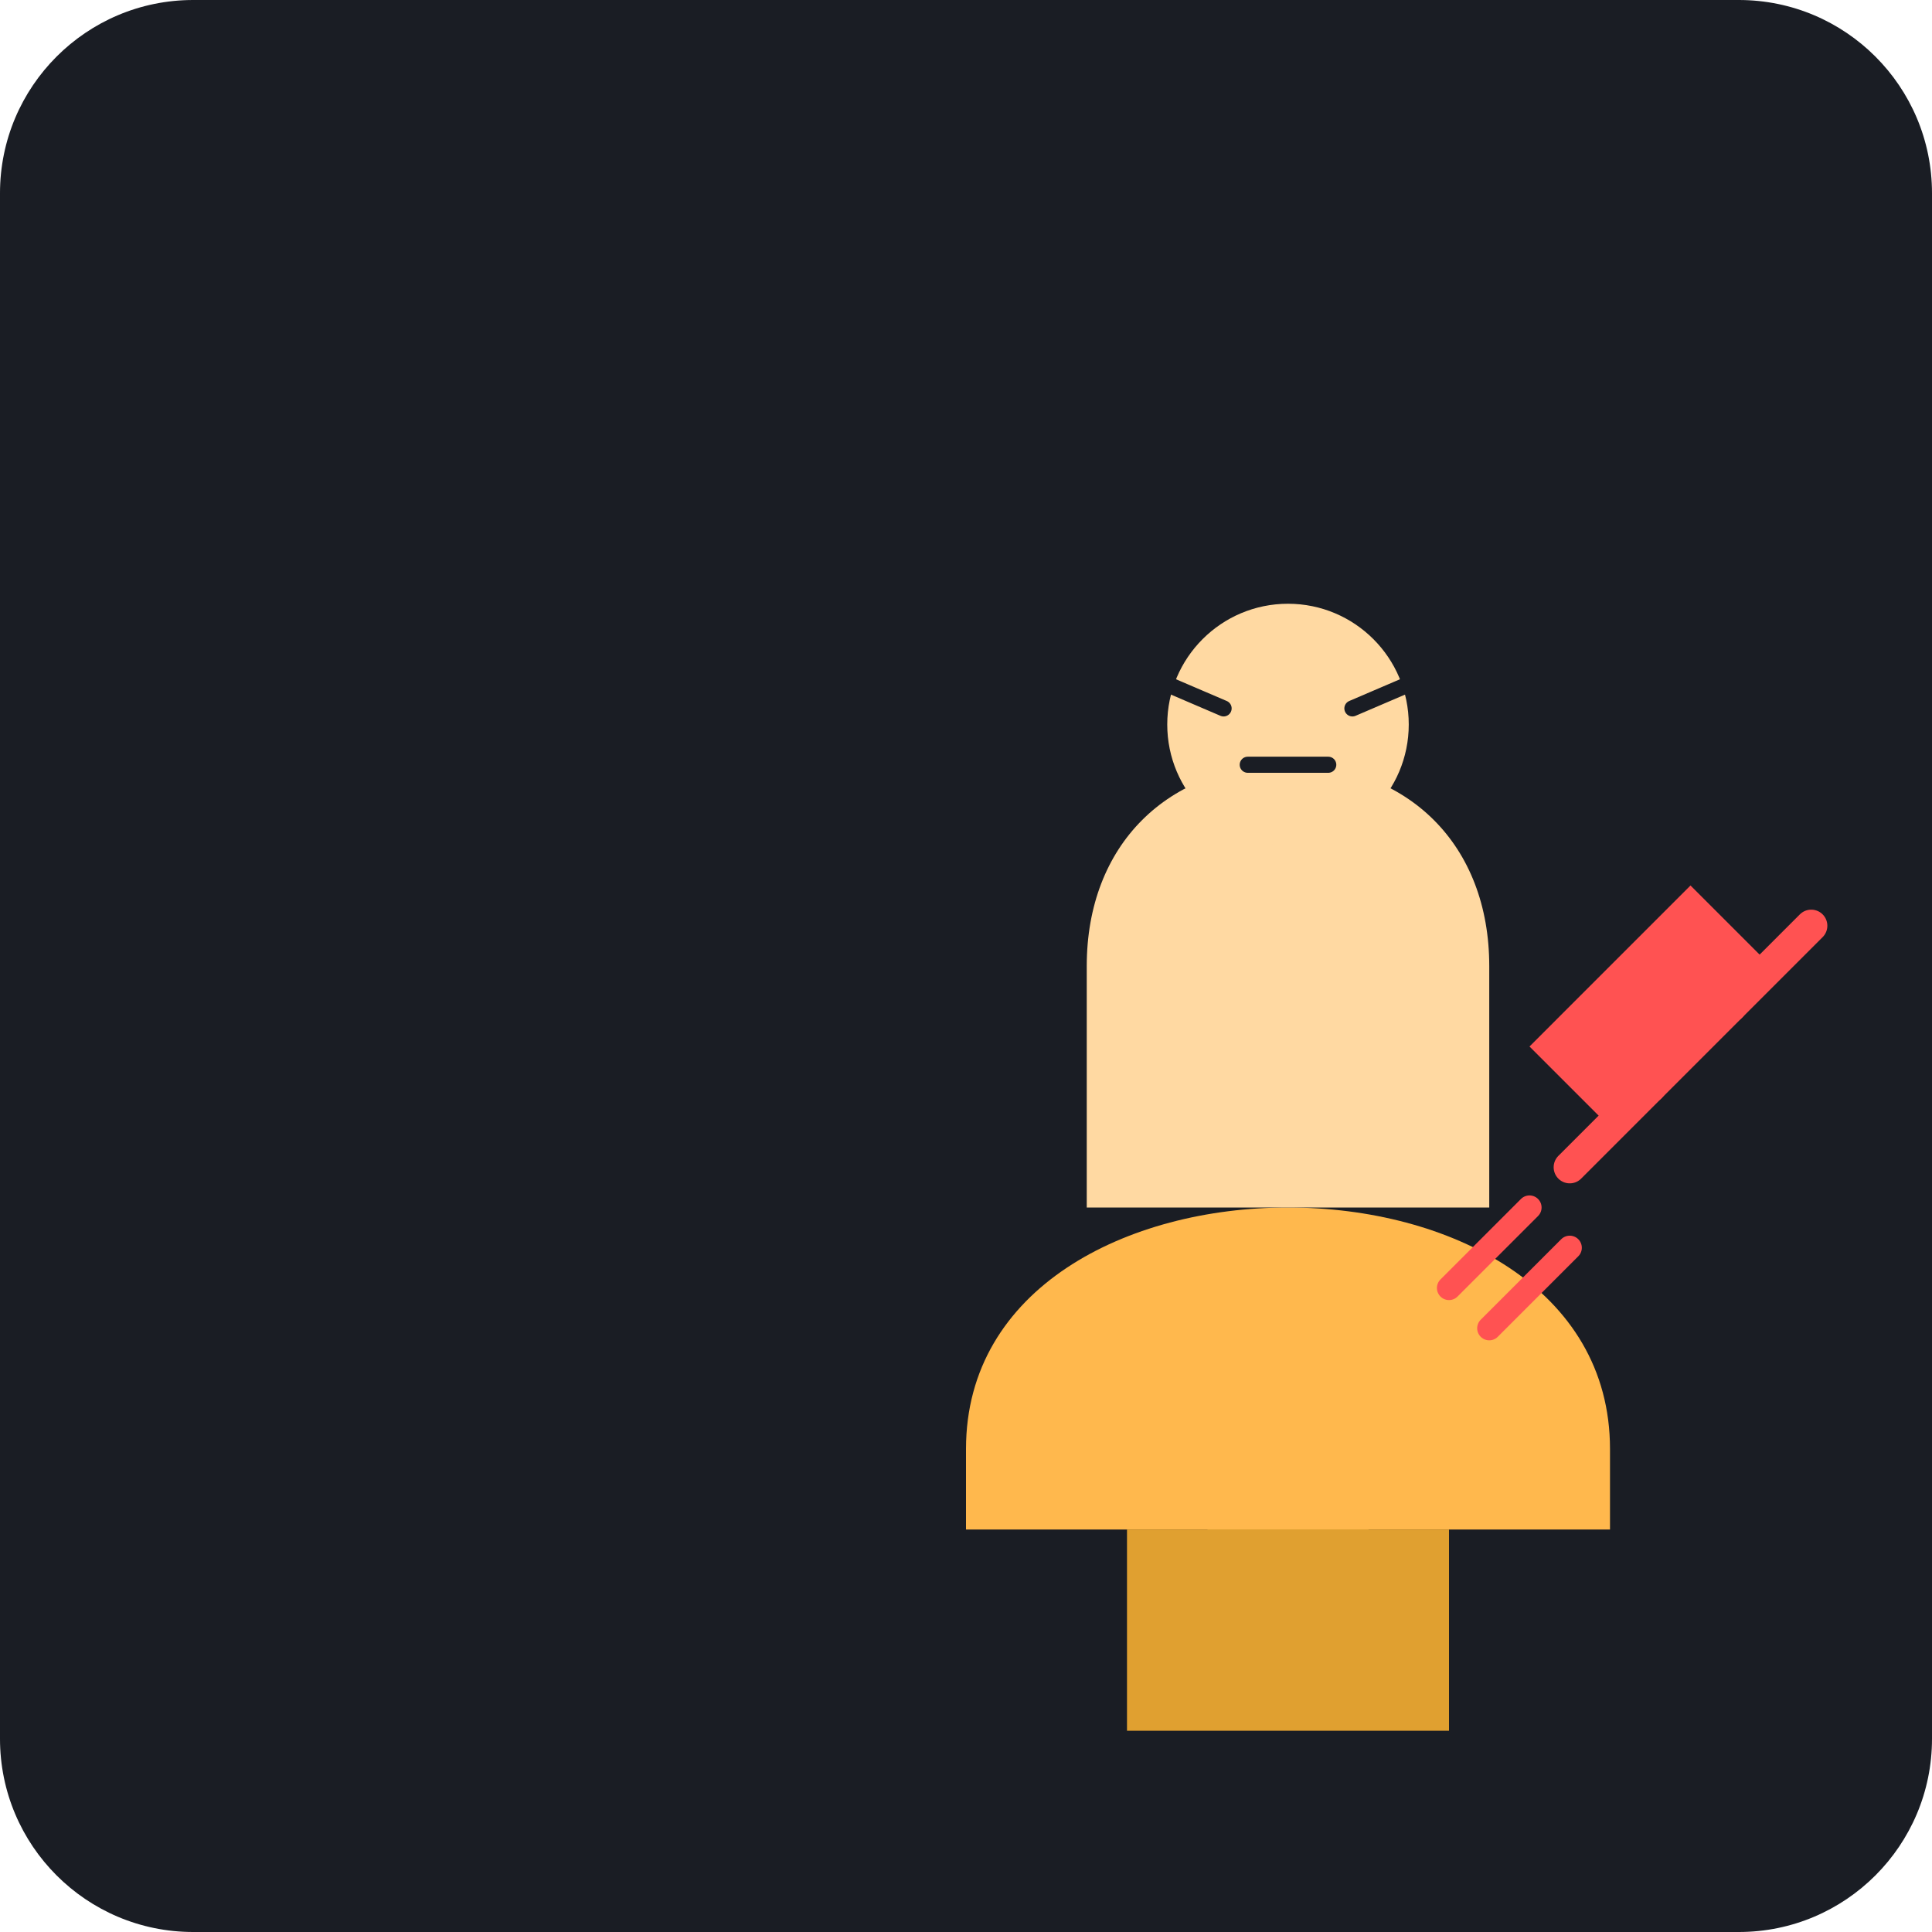
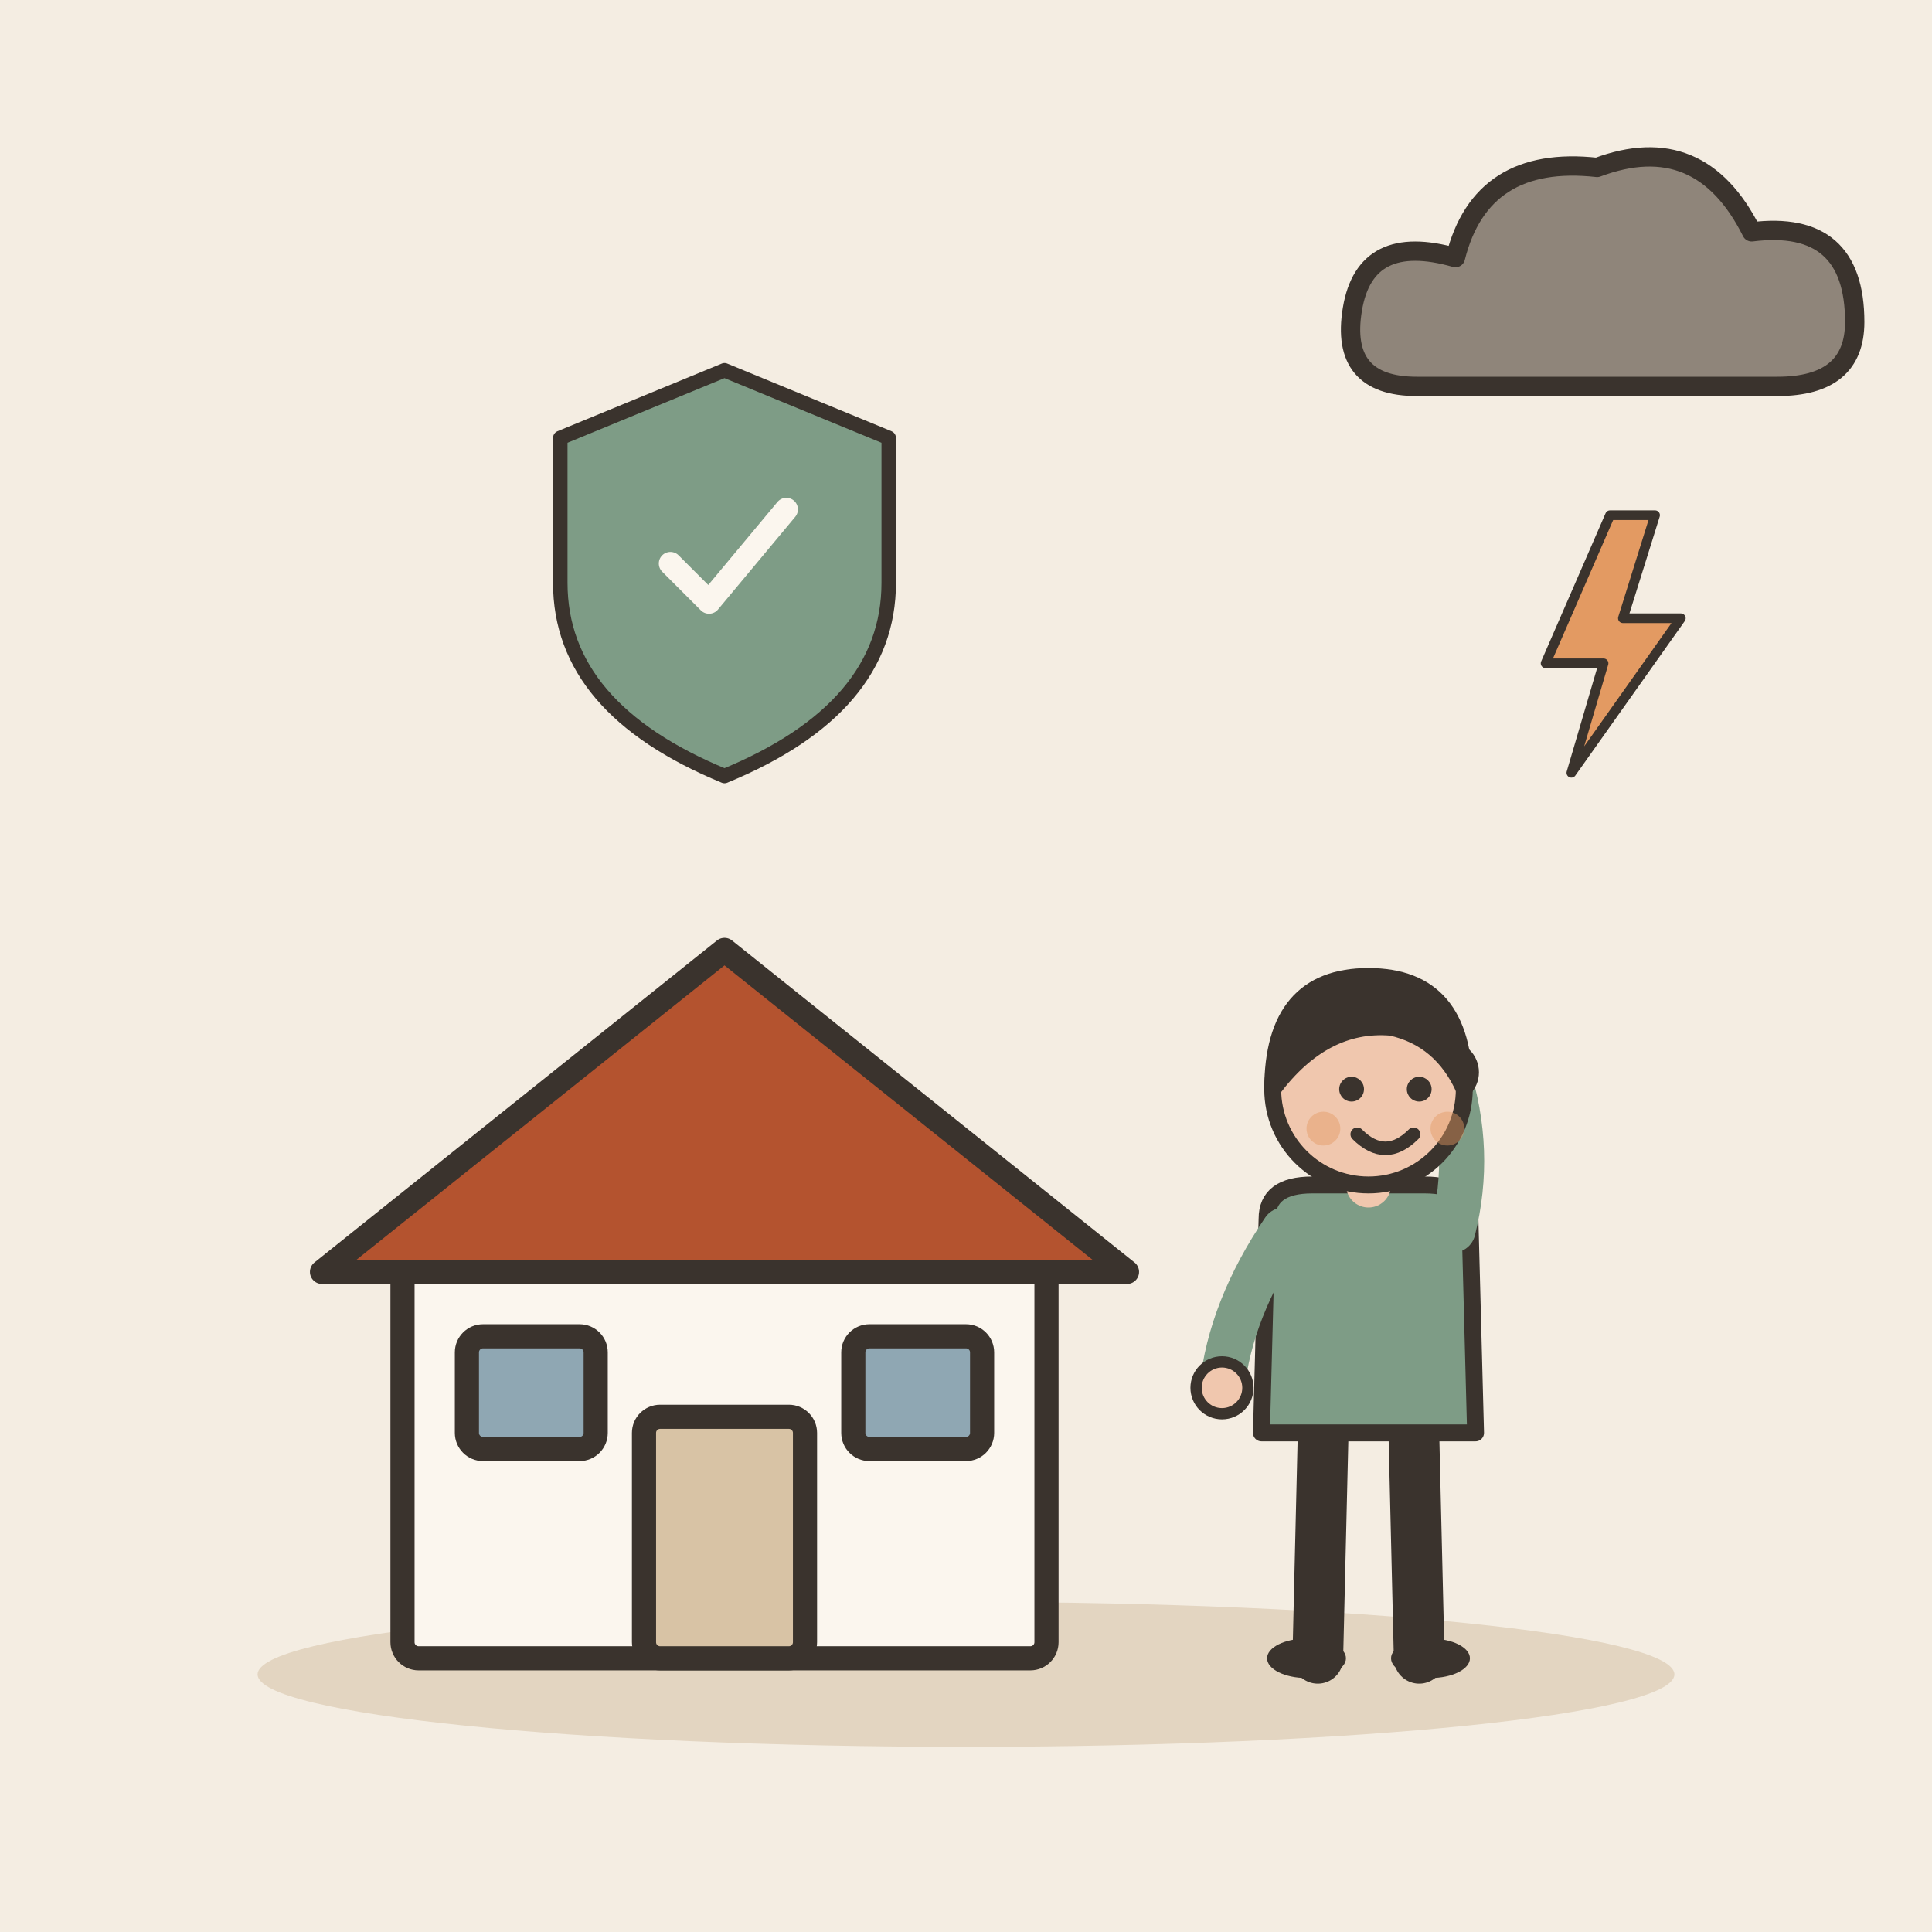
- <svg xmlns="http://www.w3.org/2000/svg" viewBox="0 0 240 240">
-   <rect width="240" height="240" rx="24" fill="#1A1D24" />
-   <g transform="translate(40, 40)">
-     <path d="M80 140 C80 120 100 110 120 110 C140 110 160 120 160 140 L160 150 L80 150 Z" fill="#FFB84D" />
-     <path d="M95 110 L95 80 C95 65 105 55 120 55 C135 55 145 65 145 80 L145 110" fill="#FFD9A2" />
-     <circle cx="120" cy="50" r="15" fill="#FFD9A2" />
-     <path d="M105 45 L112 48 M135 45 L128 48 M115 55 L125 55" stroke="#1A1D24" stroke-width="2" stroke-linecap="round" />
-     <path d="M110 150 L110 165 L130 165 L130 150" fill="#FFB84D" />
-     <path d="M100 150 L100 175 L140 175 L140 150" fill="#E0A030" />
-     <path d="M160 100 L180 80 L170 70 L150 90 Z" fill="#FF5252" />
-     <path d="M175 85 L185 75" stroke="#FF5252" stroke-width="4" stroke-linecap="round" />
-     <path d="M165 95 L175 85" stroke="#FF5252" stroke-width="4" stroke-linecap="round" />
-     <path d="M155 105 L165 95" stroke="#FF5252" stroke-width="4" stroke-linecap="round" />
-     <path d="M140 120 L150 110" stroke="#FF5252" stroke-width="3" stroke-linecap="round" />
-     <path d="M145 125 L155 115" stroke="#FF5252" stroke-width="3" stroke-linecap="round" />
+ <svg xmlns="http://www.w3.org/2000/svg" viewBox="0 0 240 240" data-style="editorial">
+   <rect width="240" height="240" fill="#F4EDE2" />
+   <ellipse cx="120" cy="208" rx="88" ry="9" fill="#E3D5C1" />
+   <g transform="translate(90 206)">
+     <rect x="-40" y="-50" width="80" height="50" rx="2" fill="#FBF6EE" stroke="#3A332D" stroke-width="3" stroke-linecap="round" stroke-linejoin="round" />
+     <path d="M-50 -48L0 -88L50 -48Z" fill="#B4532F" stroke="#3A332D" stroke-width="3" stroke-linecap="round" stroke-linejoin="round" />
+     <rect x="-10" y="-30" width="20" height="30" rx="2" fill="#D8C3A5" stroke="#3A332D" stroke-width="3" stroke-linecap="round" stroke-linejoin="round" />
+     <rect x="-32" y="-40" width="16" height="14" rx="2" fill="#8FA7B3" stroke="#3A332D" stroke-width="3" stroke-linecap="round" stroke-linejoin="round" />
+     <rect x="16" y="-40" width="16" height="14" rx="2" fill="#8FA7B3" stroke="#3A332D" stroke-width="3" stroke-linecap="round" stroke-linejoin="round" />
+   </g>
+   <g transform="translate(200 40) scale(0.8 0.8)">
+     <path d="M-30 10Q-42 10 -40 -2Q-38 -14 -24 -10Q-20 -26 -2 -24Q14 -30 22 -14Q38 -16 38 0Q38 10 26 10Z" fill="#8F857A" stroke="#3A332D" stroke-width="3" stroke-linecap="round" stroke-linejoin="round" />
+   </g>
+   <g transform="translate(200 80) scale(0.4 0.4)">
+     <path d="M0 -40L-20 6L-2 6L-12 40L22 -8L4 -8L14 -40Z" fill="#E39A62" stroke="#3A332D" stroke-width="3" stroke-linecap="round" stroke-linejoin="round" />
+   </g>
+   <g transform="translate(90 70) scale(0.6 0.6)">
+     <path d="M0 -40L34 -26L34 4Q34 30 0 44Q-34 30 -34 4L-34 -26Z" fill="#7E9C86" stroke="#3A332D" stroke-width="3" stroke-linecap="round" stroke-linejoin="round" />
+     <g transform="translate(0 0) scale(0.8 0.8)">
+       <path d="M-14 0l10 10l20 -24" fill="none" stroke="#FBF6EE" stroke-width="6" stroke-linecap="round" stroke-linejoin="round" />
+     </g>
+   </g>
+   <g transform="translate(170 206) scale(0.7 0.7)">
+     <path d="M-8 -42L-9 0" stroke="#3A332D" stroke-width="9" stroke-linecap="round" fill="none" />
+     <path d="M8 -42L9 0" stroke="#3A332D" stroke-width="9" stroke-linecap="round" fill="none" />
+     <ellipse cx="-11" cy="0" rx="7" ry="3.5" fill="#3A332D" />
+     <ellipse cx="11" cy="0" rx="7" ry="3.5" fill="#3A332D" />
+     <path d="M-18 -78Q-18 -84 -10 -84L10 -84Q18 -84 18 -78L19 -40L-19 -40Z" fill="#7E9C86" stroke="#3A332D" stroke-width="3" stroke-linecap="round" stroke-linejoin="round" />
+     <path d="M-15 -76Q-24.5 -62 -26 -48" fill="none" stroke="#7E9C86" stroke-width="8" stroke-linecap="round" stroke-linejoin="round" />
+     <circle cx="-26" cy="-48" r="4.6" fill="#F0C7AE" stroke="#3A332D" stroke-linecap="round" stroke-linejoin="round" stroke-width="2" />
+     <path d="M15 -76Q18.5 -90 14 -104" fill="none" stroke="#7E9C86" stroke-width="8" stroke-linecap="round" stroke-linejoin="round" />
+     <circle cx="14" cy="-104" r="4.6" fill="#F0C7AE" stroke="#3A332D" stroke-linecap="round" stroke-linejoin="round" stroke-width="2" />
+     <path d="M0 -84L0 -88" stroke="#F0C7AE" stroke-width="8" stroke-linecap="round" fill="none" />
+     <circle cx="0" cy="-101" r="17" fill="#F0C7AE" stroke="#3A332D" stroke-width="3" stroke-linecap="round" stroke-linejoin="round" />
+     <path d="M-17 -101Q-17 -121 0 -121Q17 -121 17 -101Q13 -110 4 -112Q-8 -113 -17 -101Z" fill="#3A332D" stroke="#3A332D" stroke-width="3" stroke-linecap="round" stroke-linejoin="round" />
+     <circle cx="-3" cy="-101" r="2.2" fill="#3A332D" />
+     <circle cx="9" cy="-101" r="2.2" fill="#3A332D" />
+     <path d="M-2 -93Q3 -88 8 -93" fill="none" stroke="#3A332D" stroke-width="2.4" stroke-linecap="round" stroke-linejoin="round" />
+     <circle cx="-8" cy="-94" r="3" fill="#E39A62" opacity="0.45" />
+     <circle cx="14" cy="-94" r="3" fill="#E39A62" opacity="0.45" />
  </g>
</svg>
